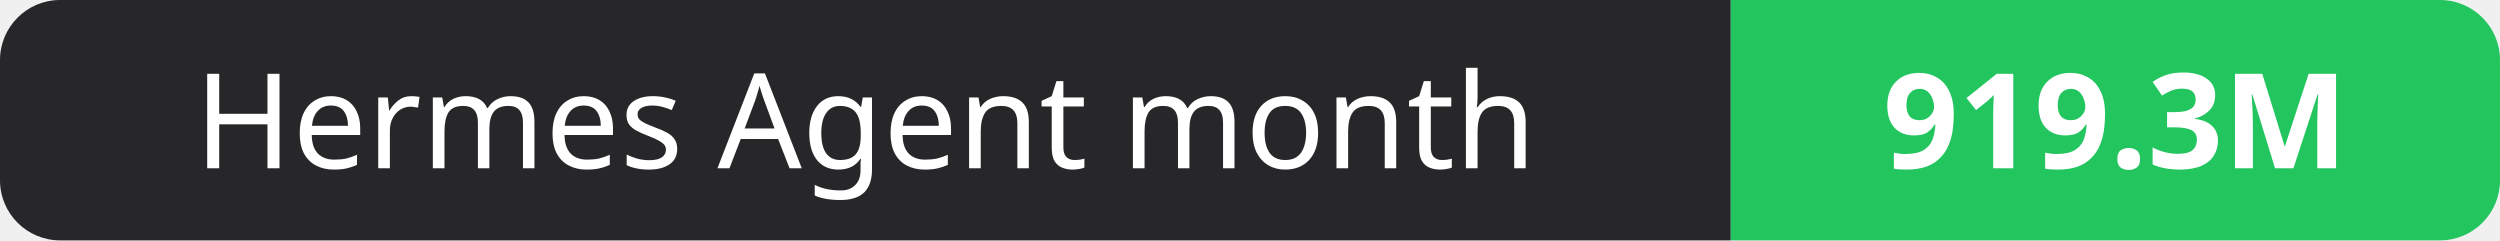
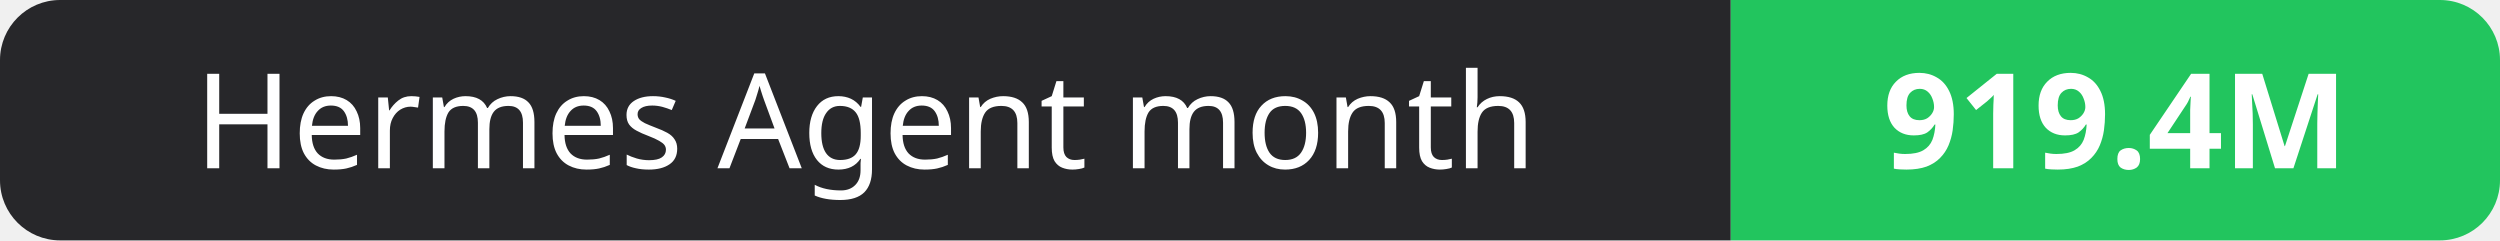
- <svg xmlns="http://www.w3.org/2000/svg" width="208" height="20" role="img" aria-label="Hermes Agent month: 919.3M">
+ <svg xmlns="http://www.w3.org/2000/svg" width="208" height="20" role="img" aria-label="Hermes Agent month: 919.4M">
  <clipPath id="r">
    <rect width="208" height="20" rx="5" fill="#fff" />
  </clipPath>
  <g clip-path="url(#r)">
    <rect width="144" height="20" fill="#27272a" />
    <rect x="144" width="64" height="20" fill="#22c55e" />
  </g>
  <g fill="#fff" text-anchor="middle" font-family="Verdana,Geneva,sans-serif" font-size="11">
    <text x="72.0" y="14">Hermes Agent month</text>
-     <text x="176.0" y="14" font-weight="700">919.3M</text>
+     <text x="176.0" y="14" font-weight="700">919.4M</text>
  </g>
</svg>
